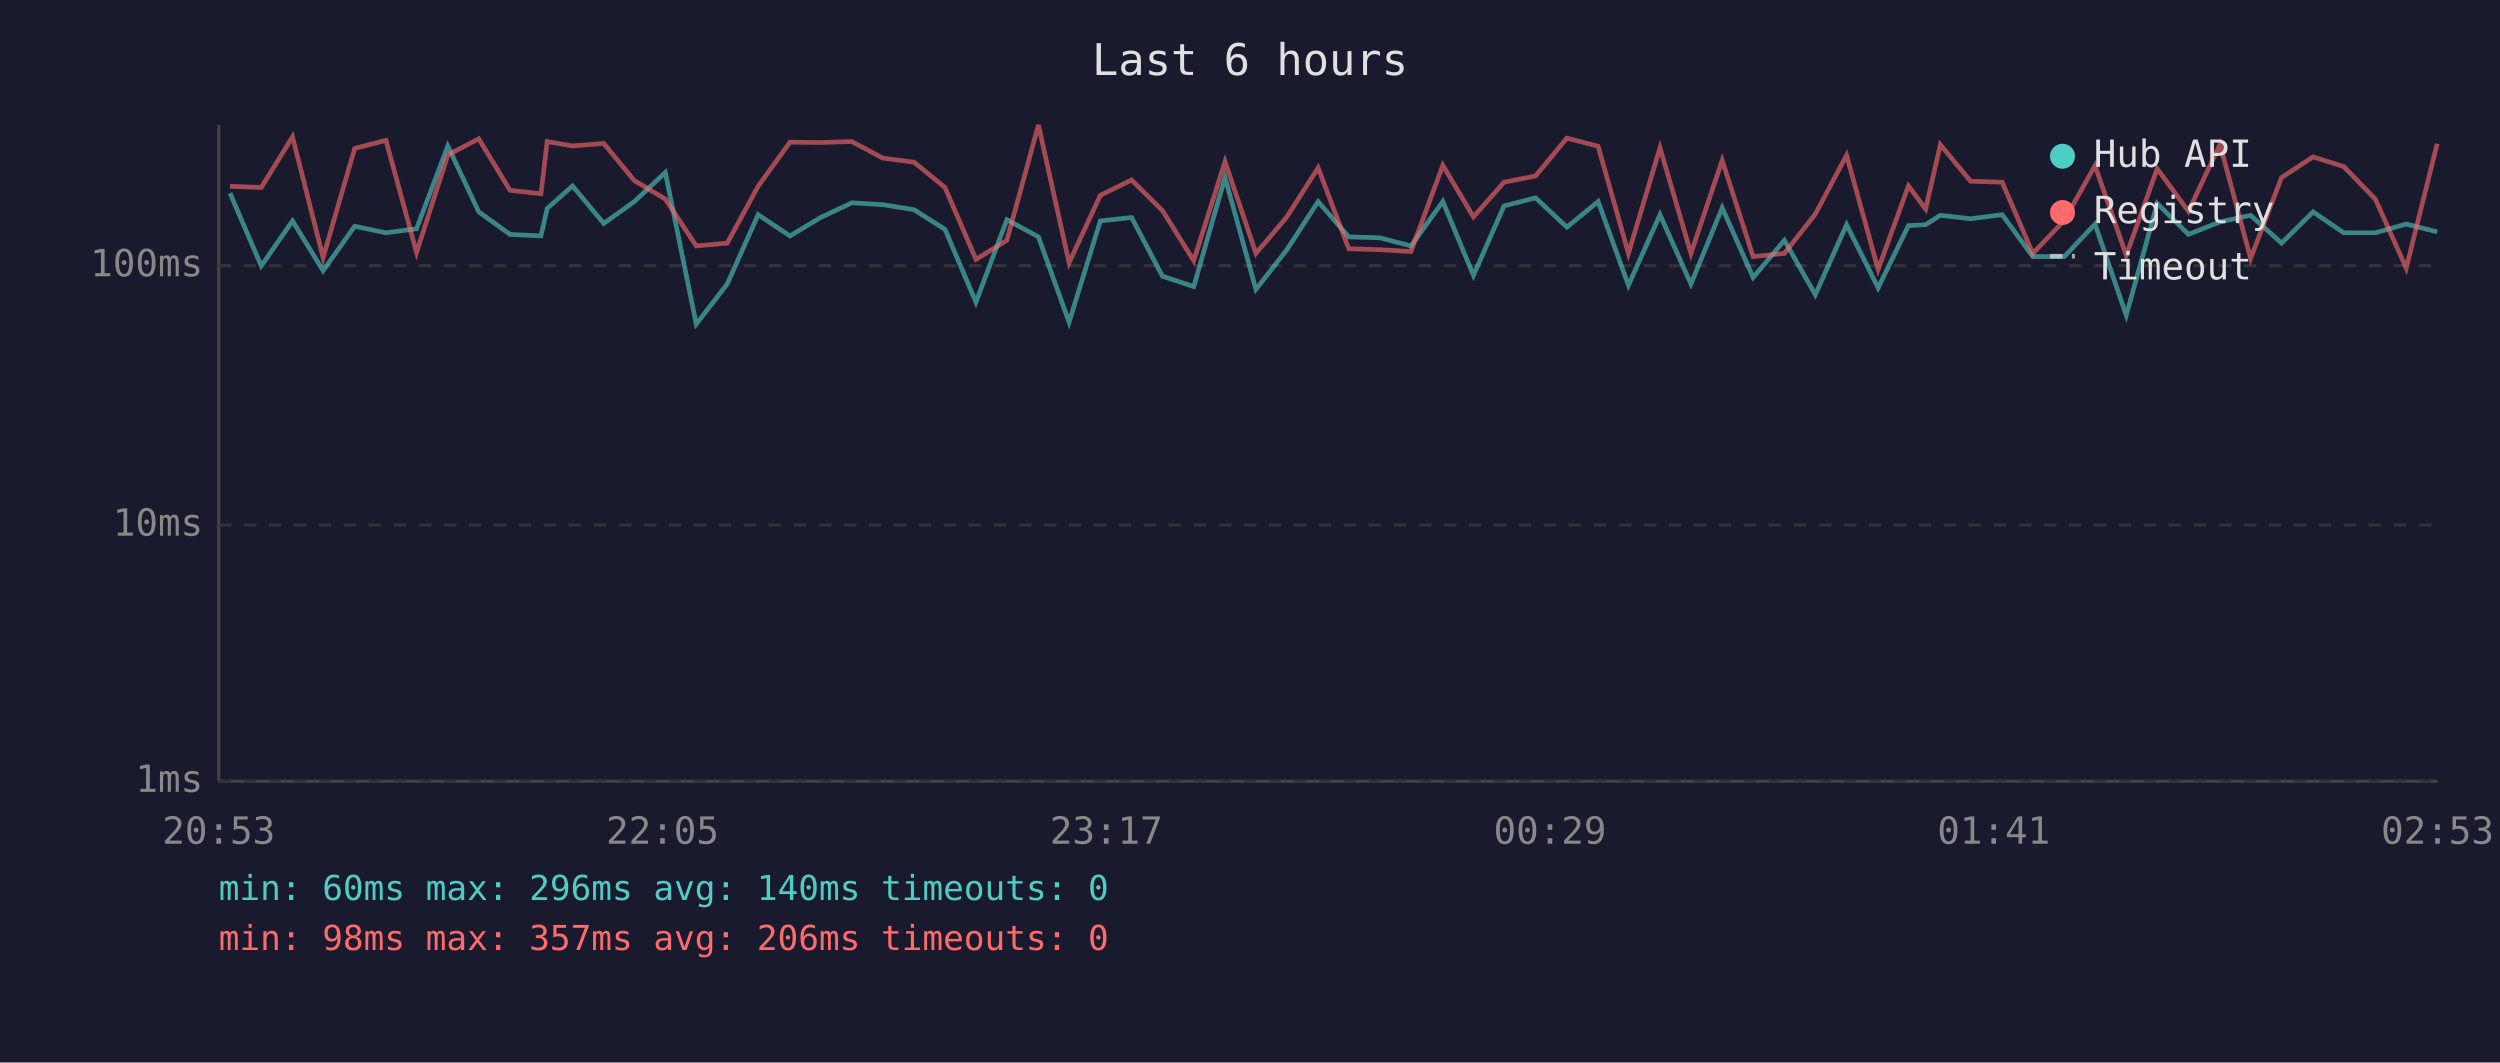
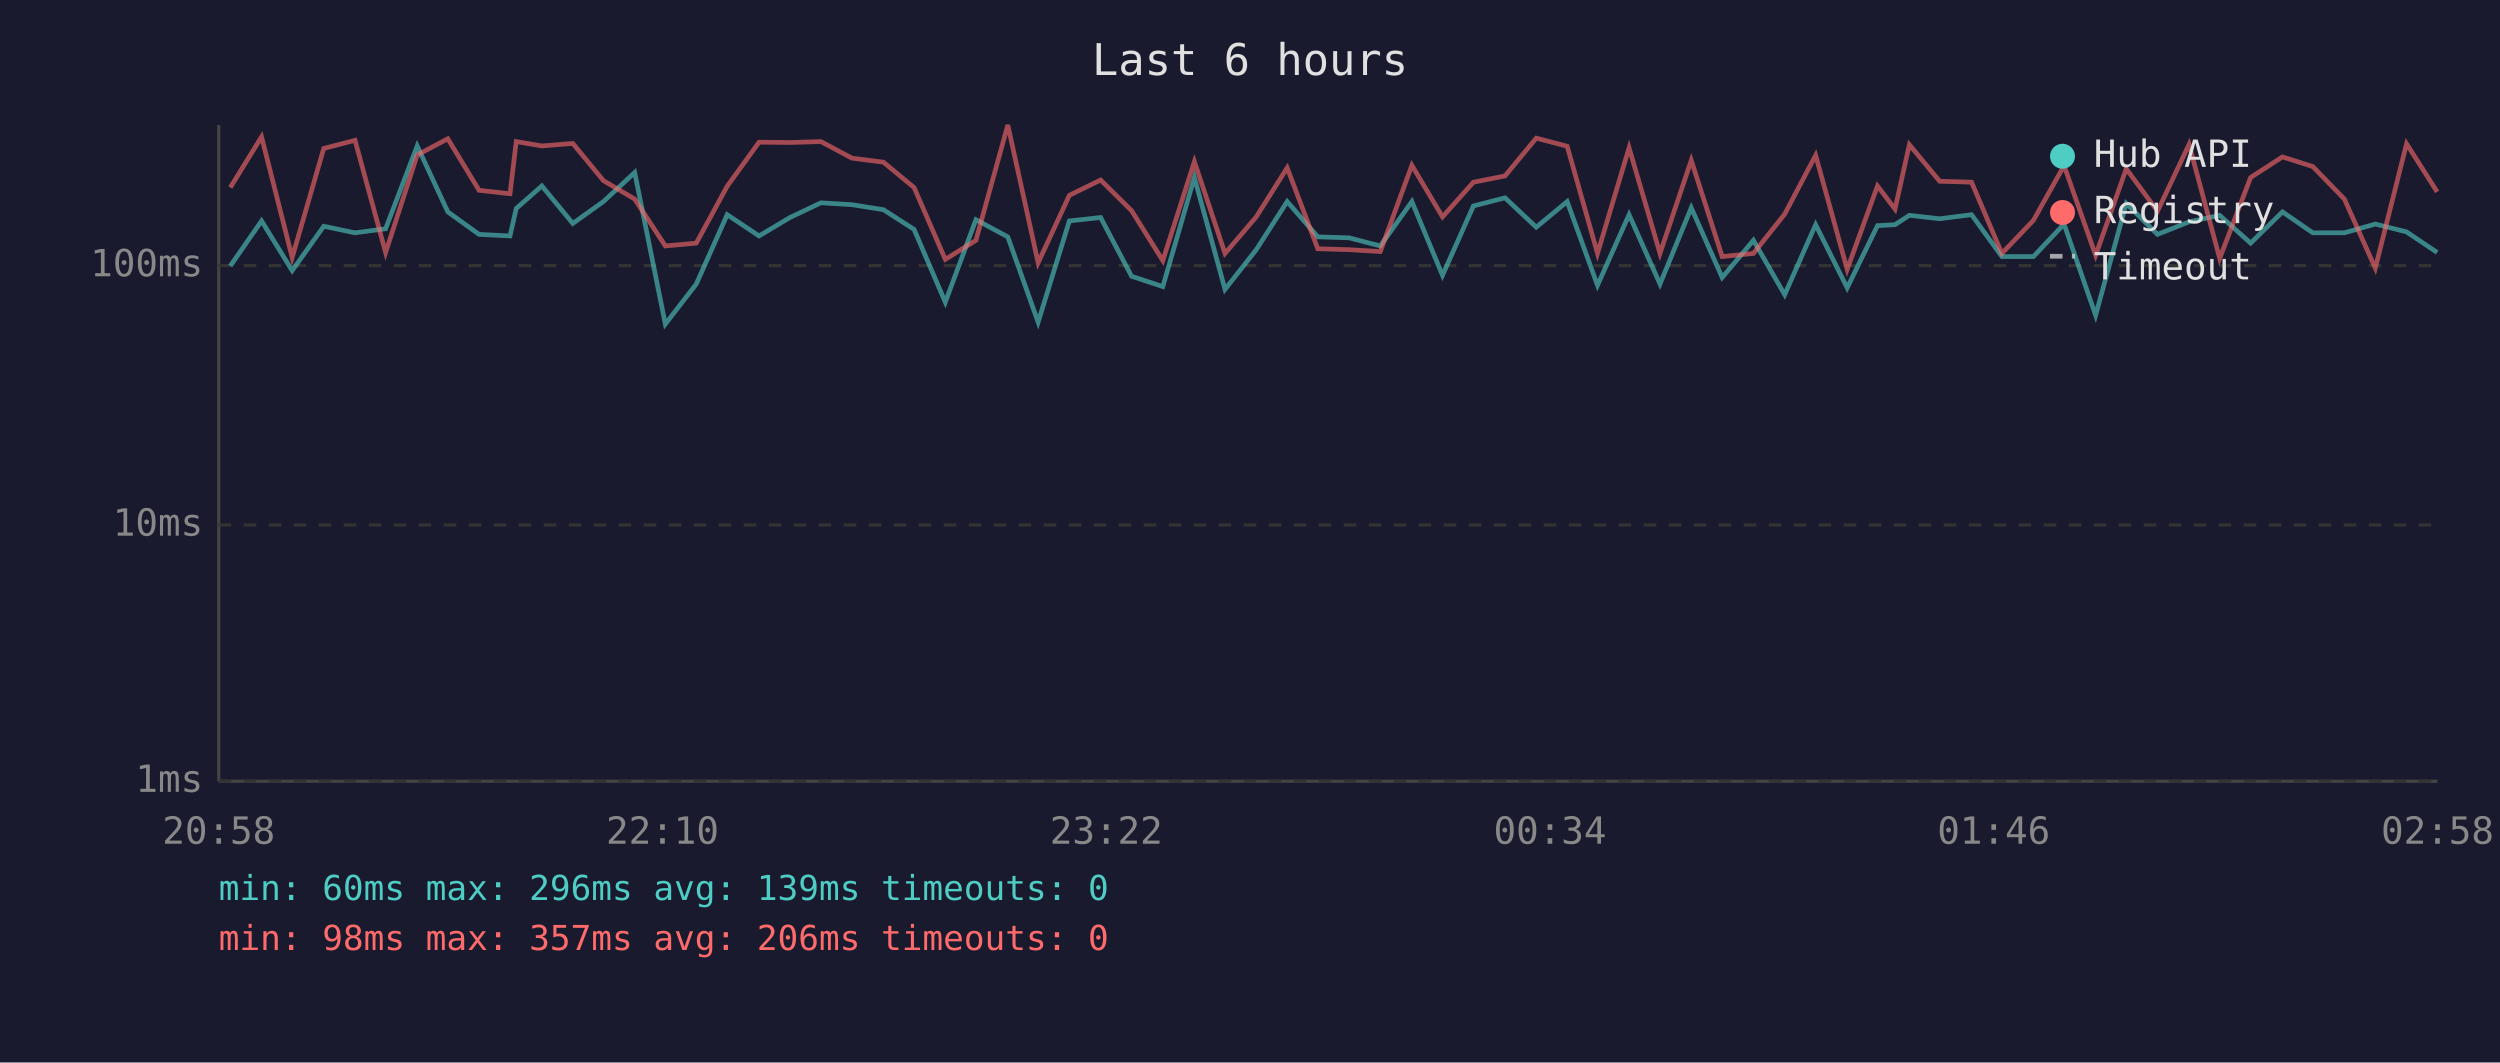
<svg xmlns="http://www.w3.org/2000/svg" viewBox="0 0 800 340" font-family="monospace" font-size="12">
  <rect width="800" height="340" fill="#1a1a2e" />
  <text x="400" y="24" fill="#e0e0e0" font-size="14" text-anchor="middle">Last 6 hours</text>
  <line x1="70" y1="40" x2="70" y2="250" stroke="#444" stroke-width="1" />
  <line x1="70" y1="250" x2="780" y2="250" stroke="#444" stroke-width="1" />
  <line x1="70" y1="250" x2="780" y2="250" stroke="#333" stroke-width="1" stroke-dasharray="4" />
  <text x="65" y="250" fill="#888" text-anchor="end" dominant-baseline="middle">1ms</text>
  <line x1="70" y1="168" x2="780" y2="168" stroke="#333" stroke-width="1" stroke-dasharray="4" />
  <text x="65" y="168" fill="#888" text-anchor="end" dominant-baseline="middle">10ms</text>
  <line x1="70" y1="85" x2="780" y2="85" stroke="#333" stroke-width="1" stroke-dasharray="4" />
  <text x="65" y="85" fill="#888" text-anchor="end" dominant-baseline="middle">100ms</text>
-   <text x="70" y="270" fill="#888" text-anchor="middle">20:53</text>
-   <text x="212" y="270" fill="#888" text-anchor="middle">22:05</text>
-   <text x="354" y="270" fill="#888" text-anchor="middle">23:17</text>
-   <text x="496" y="270" fill="#888" text-anchor="middle">00:29</text>
-   <text x="638" y="270" fill="#888" text-anchor="middle">01:41</text>
-   <text x="780" y="270" fill="#888" text-anchor="middle">02:53</text>
-   <polyline points="73.6,61.8 83.6,85.1 93.6,70.7 103.4,86.6 113.5,72.4 123.5,74.5 133.3,73.2 143.3,46.7 153.2,67.8 163.2,75.0 173.1,75.5 175.1,66.7 183.2,59.5 193.2,71.5 203.0,64.5 212.9,55.2 222.8,103.7 232.7,90.9 242.6,68.7 252.8,75.5 262.6,69.6 272.6,64.9 282.5,65.5 292.5,67.1 302.4,73.4 312.3,96.7 322.2,70.3 332.3,75.8 342.1,103.1 352.1,70.7 362.1,69.6 372.0,88.4 382.0,91.7 392.0,56.8 401.9,92.6 411.8,79.9 421.8,64.5 431.6,75.8 441.6,76.1 451.5,78.7 461.7,64.5 471.5,88.1 481.3,65.9 491.4,63.3 501.4,72.7 511.4,64.5 521.1,91.3 531.2,68.7 541.1,90.9 551.1,66.5 561.0,88.8 571.0,76.9 580.9,94.3 590.9,71.9 601.0,92.1 610.7,72.2 616.2,71.9 620.9,68.9 630.6,70.0 640.7,68.7 650.5,82.1 660.6,82.1 670.4,71.7 680.4,100.9 690.3,65.1 700.3,75.0 710.4,71.0 720.2,68.9 730.1,77.8 740.2,67.8 750.0,74.5 760.1,74.5 770.0,71.7 779.9,74.2" fill="none" stroke="#4ecdc4" stroke-width="1.5" opacity="0.6" />
-   <polyline points="73.6,59.6 83.6,60.0 93.6,43.8 103.4,82.4 113.5,47.5 123.5,44.9 133.3,80.8 143.3,49.6 153.2,44.4 163.2,60.9 173.1,62.0 175.1,45.3 183.2,46.7 193.2,45.9 203.0,57.8 212.9,63.7 222.8,78.7 232.7,77.8 242.6,59.6 252.8,45.5 262.6,45.6 272.6,45.3 282.5,50.6 292.5,51.9 302.4,60.0 312.3,83.0 322.2,76.9 332.3,40.0 342.1,84.1 352.1,62.5 362.1,57.6 372.0,67.4 382.0,83.4 392.0,51.7 401.9,81.1 411.8,69.4 421.8,53.7 431.6,79.6 441.6,79.9 451.5,80.5 461.7,52.9 471.5,69.4 481.3,58.3 491.4,56.3 501.4,44.2 511.4,46.8 521.1,81.1 531.2,47.3 541.1,81.1 551.1,51.3 561.0,82.1 571.0,81.1 580.9,68.5 590.9,49.7 601.0,86.2 610.7,59.5 616.2,66.9 620.9,46.3 630.6,58.0 640.7,58.3 650.5,81.1 660.6,70.5 670.4,53.0 680.4,81.7 690.3,54.0 700.3,67.6 710.4,46.2 720.2,82.7 730.1,56.8 740.2,50.2 750.0,53.3 760.1,63.7 770.0,85.8 779.9,46.0" fill="none" stroke="#ff6b6b" stroke-width="1.5" opacity="0.6" />
+   <text x="70" y="270" fill="#888" text-anchor="middle">20:58</text>
+   <text x="212" y="270" fill="#888" text-anchor="middle">22:10</text>
+   <text x="354" y="270" fill="#888" text-anchor="middle">23:22</text>
+   <text x="496" y="270" fill="#888" text-anchor="middle">00:34</text>
+   <text x="638" y="270" fill="#888" text-anchor="middle">01:46</text>
+   <text x="780" y="270" fill="#888" text-anchor="middle">02:58</text>
+   <polyline points="73.7,85.1 83.7,70.7 93.5,86.6 103.6,72.4 113.6,74.5 123.4,73.2 133.5,46.7 143.3,67.8 153.3,75.0 163.2,75.5 165.2,66.7 173.4,59.5 183.3,71.5 193.1,64.5 203.1,55.2 212.9,103.7 222.8,90.9 232.7,68.7 242.9,75.5 252.8,69.6 262.7,64.9 272.6,65.5 282.7,67.1 292.5,73.4 302.5,96.7 312.3,70.3 322.5,75.8 332.2,103.1 342.2,70.7 352.2,69.6 362.1,88.4 372.1,91.7 382.2,56.8 392.0,92.6 402.0,79.9 411.9,64.5 421.7,75.8 431.7,76.1 441.7,78.7 451.8,64.5 461.6,88.1 471.5,65.9 481.6,63.3 491.6,72.7 501.5,64.5 511.2,91.3 521.3,68.7 531.2,90.9 541.2,66.5 551.1,88.8 561.1,76.9 571.1,94.3 581.0,71.9 591.1,92.1 600.8,72.2 606.4,71.9 611.0,68.9 620.7,70.0 630.9,68.7 640.6,82.1 650.7,82.1 660.5,71.7 670.6,100.9 680.4,65.1 690.4,75.0 700.5,71.0 710.3,68.9 720.2,77.8 730.4,67.8 740.1,74.5 750.2,74.5 760.1,71.7 770.1,74.2 779.9,80.8" fill="none" stroke="#4ecdc4" stroke-width="1.5" opacity="0.6" />
+   <polyline points="73.7,60.0 83.7,43.8 93.5,82.4 103.6,47.5 113.6,44.9 123.4,80.8 133.5,49.6 143.3,44.4 153.3,60.9 163.2,62.0 165.2,45.3 173.4,46.7 183.3,45.9 193.1,57.8 203.1,63.7 212.9,78.7 222.8,77.8 232.7,59.6 242.9,45.5 252.8,45.6 262.7,45.3 272.6,50.6 282.7,51.9 292.5,60.0 302.5,83.0 312.3,76.9 322.5,40.0 332.2,84.1 342.2,62.5 352.2,57.6 362.1,67.4 372.1,83.4 382.2,51.7 392.0,81.1 402.0,69.4 411.9,53.7 421.7,79.6 431.7,79.9 441.7,80.5 451.8,52.9 461.6,69.4 471.5,58.3 481.6,56.3 491.6,44.2 501.5,46.8 511.2,81.1 521.3,47.3 531.2,81.1 541.2,51.3 551.1,82.1 561.1,81.1 571.1,68.5 581.0,49.7 591.1,86.2 600.8,59.5 606.4,66.9 611.0,46.3 620.7,58.0 630.9,58.3 640.6,81.1 650.7,70.5 660.5,53.0 670.6,81.7 680.4,54.0 690.4,67.6 700.5,46.2 710.3,82.7 720.2,56.8 730.4,50.2 740.1,53.3 750.2,63.7 760.1,85.8 770.1,46.0 779.9,61.4" fill="none" stroke="#ff6b6b" stroke-width="1.5" opacity="0.6" />
  <circle cx="660" cy="50" r="4" fill="#4ecdc4" />
  <text x="670" y="50" fill="#e0e0e0" dominant-baseline="middle">Hub API</text>
  <circle cx="660" cy="68" r="4" fill="#ff6b6b" />
  <text x="670" y="68" fill="#e0e0e0" dominant-baseline="middle">Registry</text>
  <line x1="656" y1="82" x2="664" y2="82" stroke="#e0e0e0" stroke-width="1.5" stroke-dasharray="4,3" opacity="0.7" />
  <text x="670" y="86" fill="#e0e0e0" dominant-baseline="middle">Timeout</text>
-   <text x="70" y="288" fill="#4ecdc4" font-size="11">min: 60ms  max: 296ms  avg: 140ms  timeouts: 0</text>
+   <text x="70" y="288" fill="#4ecdc4" font-size="11">min: 60ms  max: 296ms  avg: 139ms  timeouts: 0</text>
  <text x="70" y="304" fill="#ff6b6b" font-size="11">min: 98ms  max: 357ms  avg: 206ms  timeouts: 0</text>
</svg>
